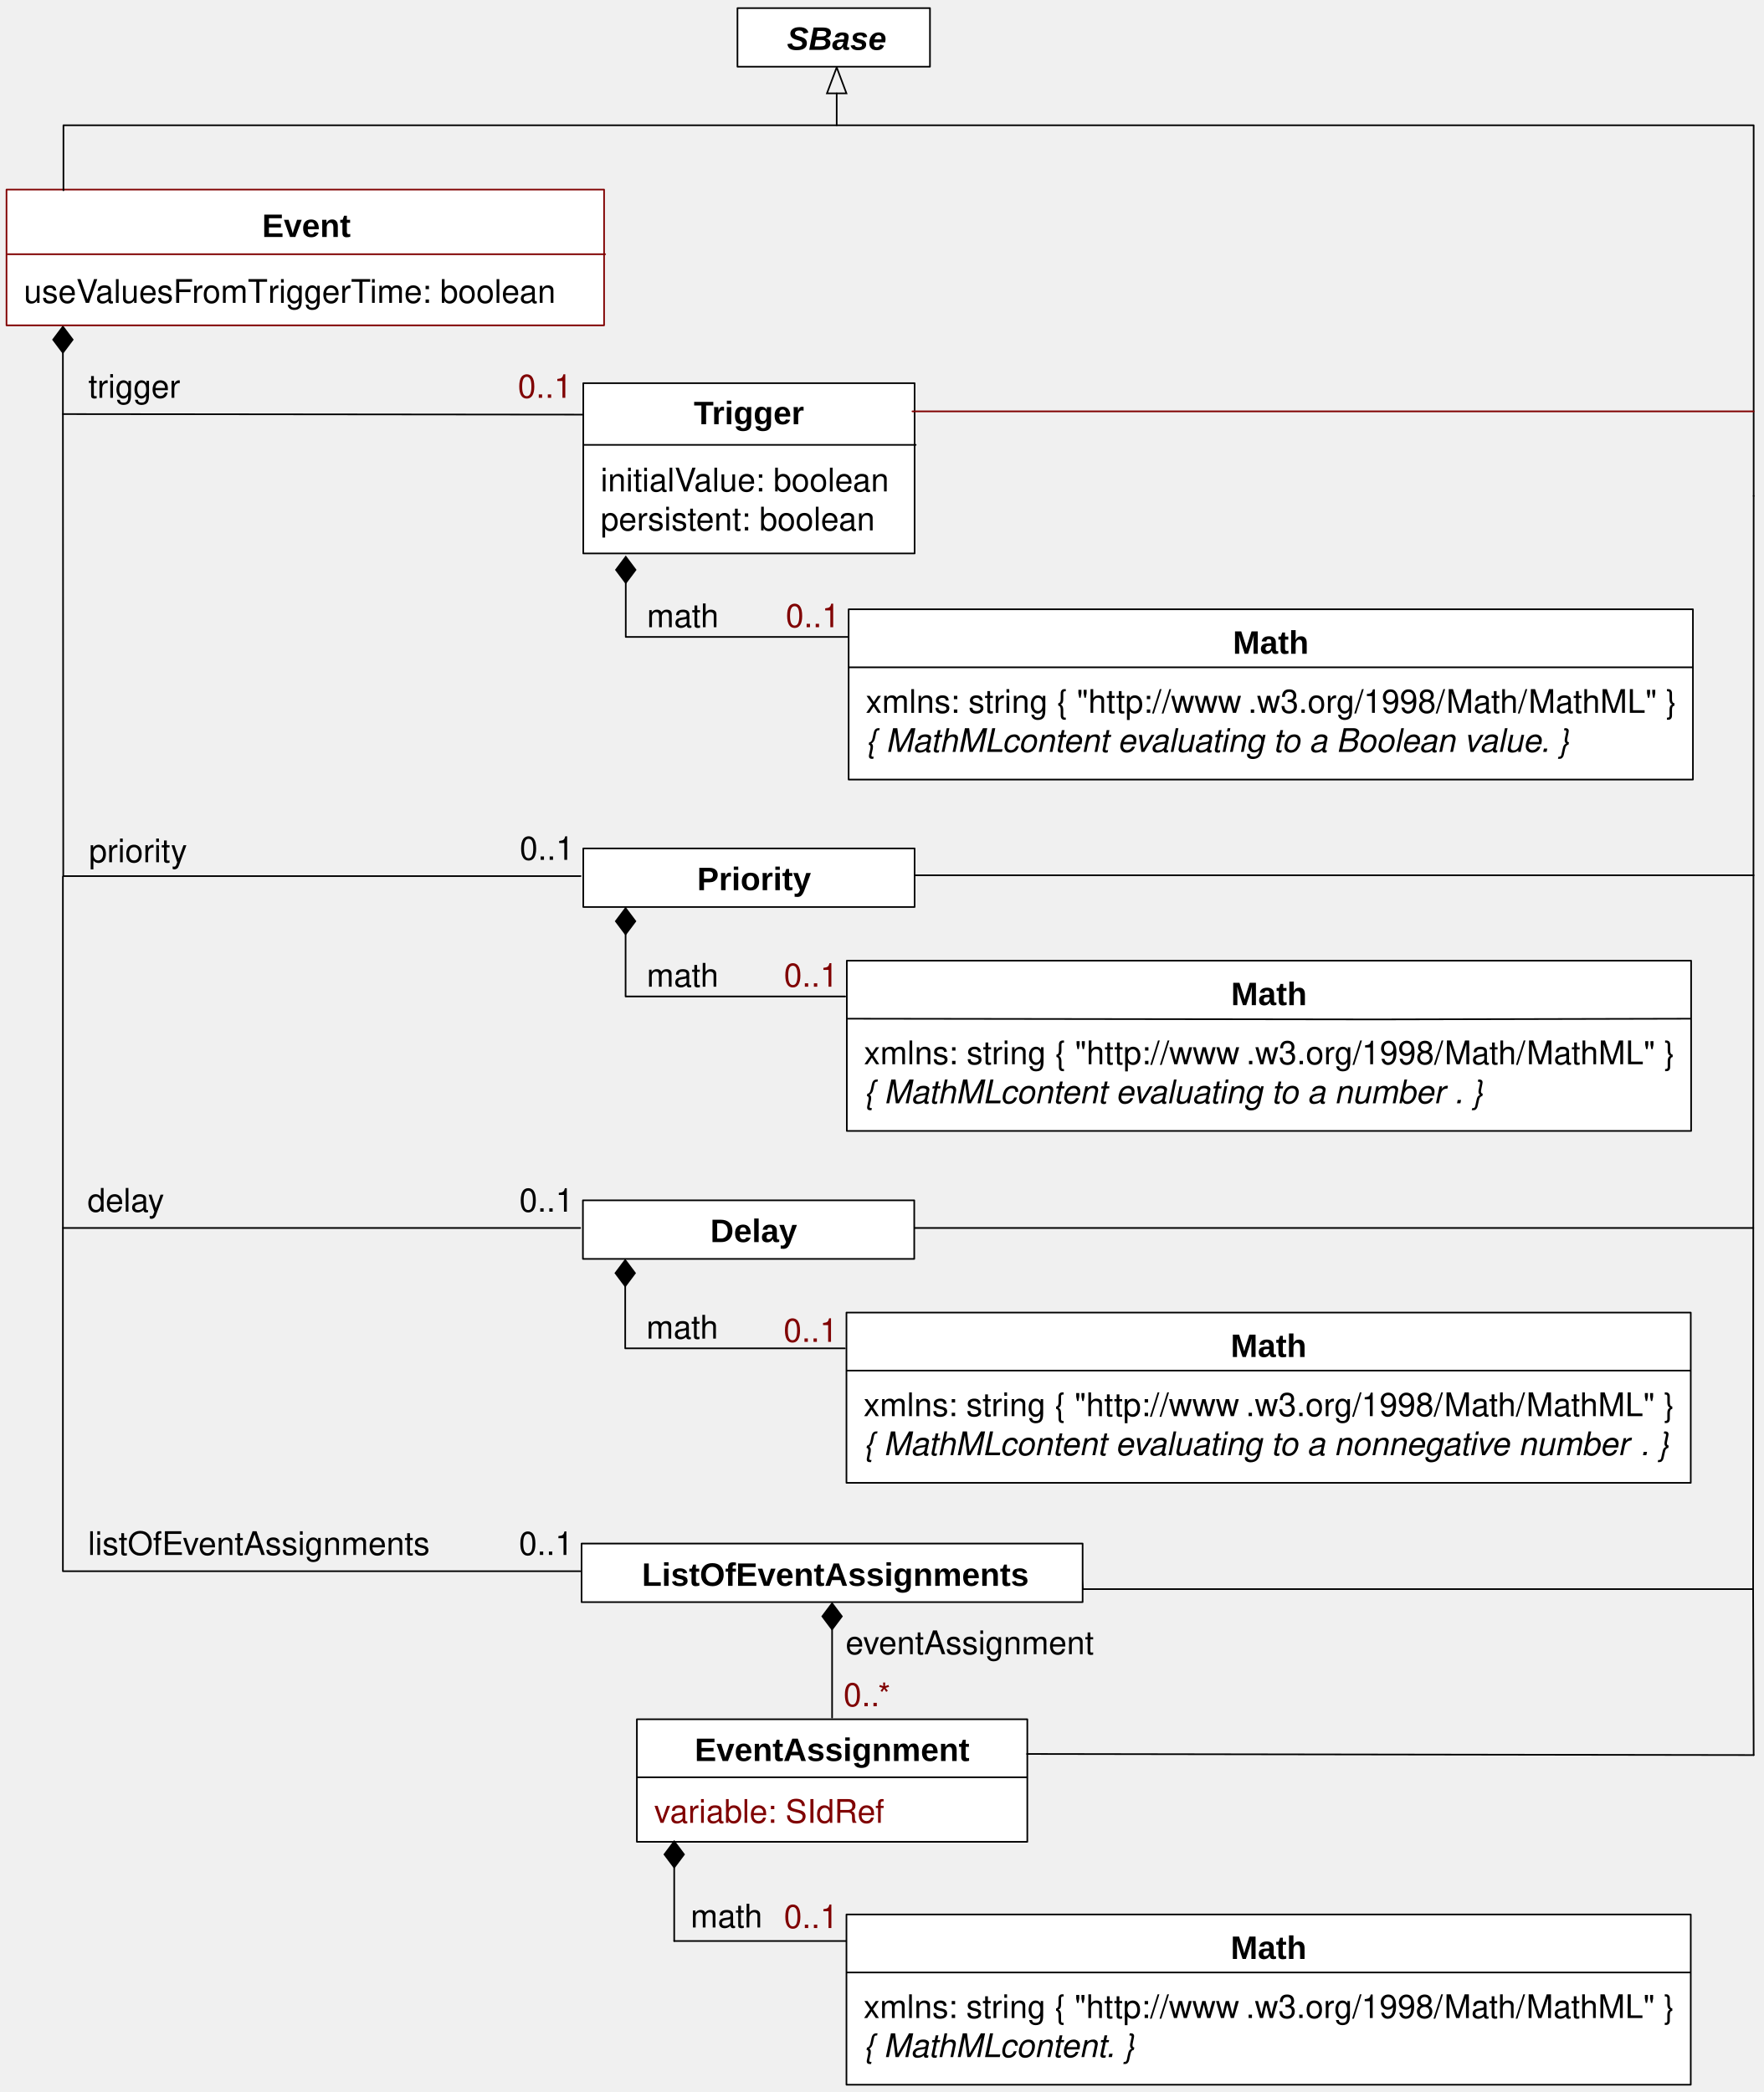
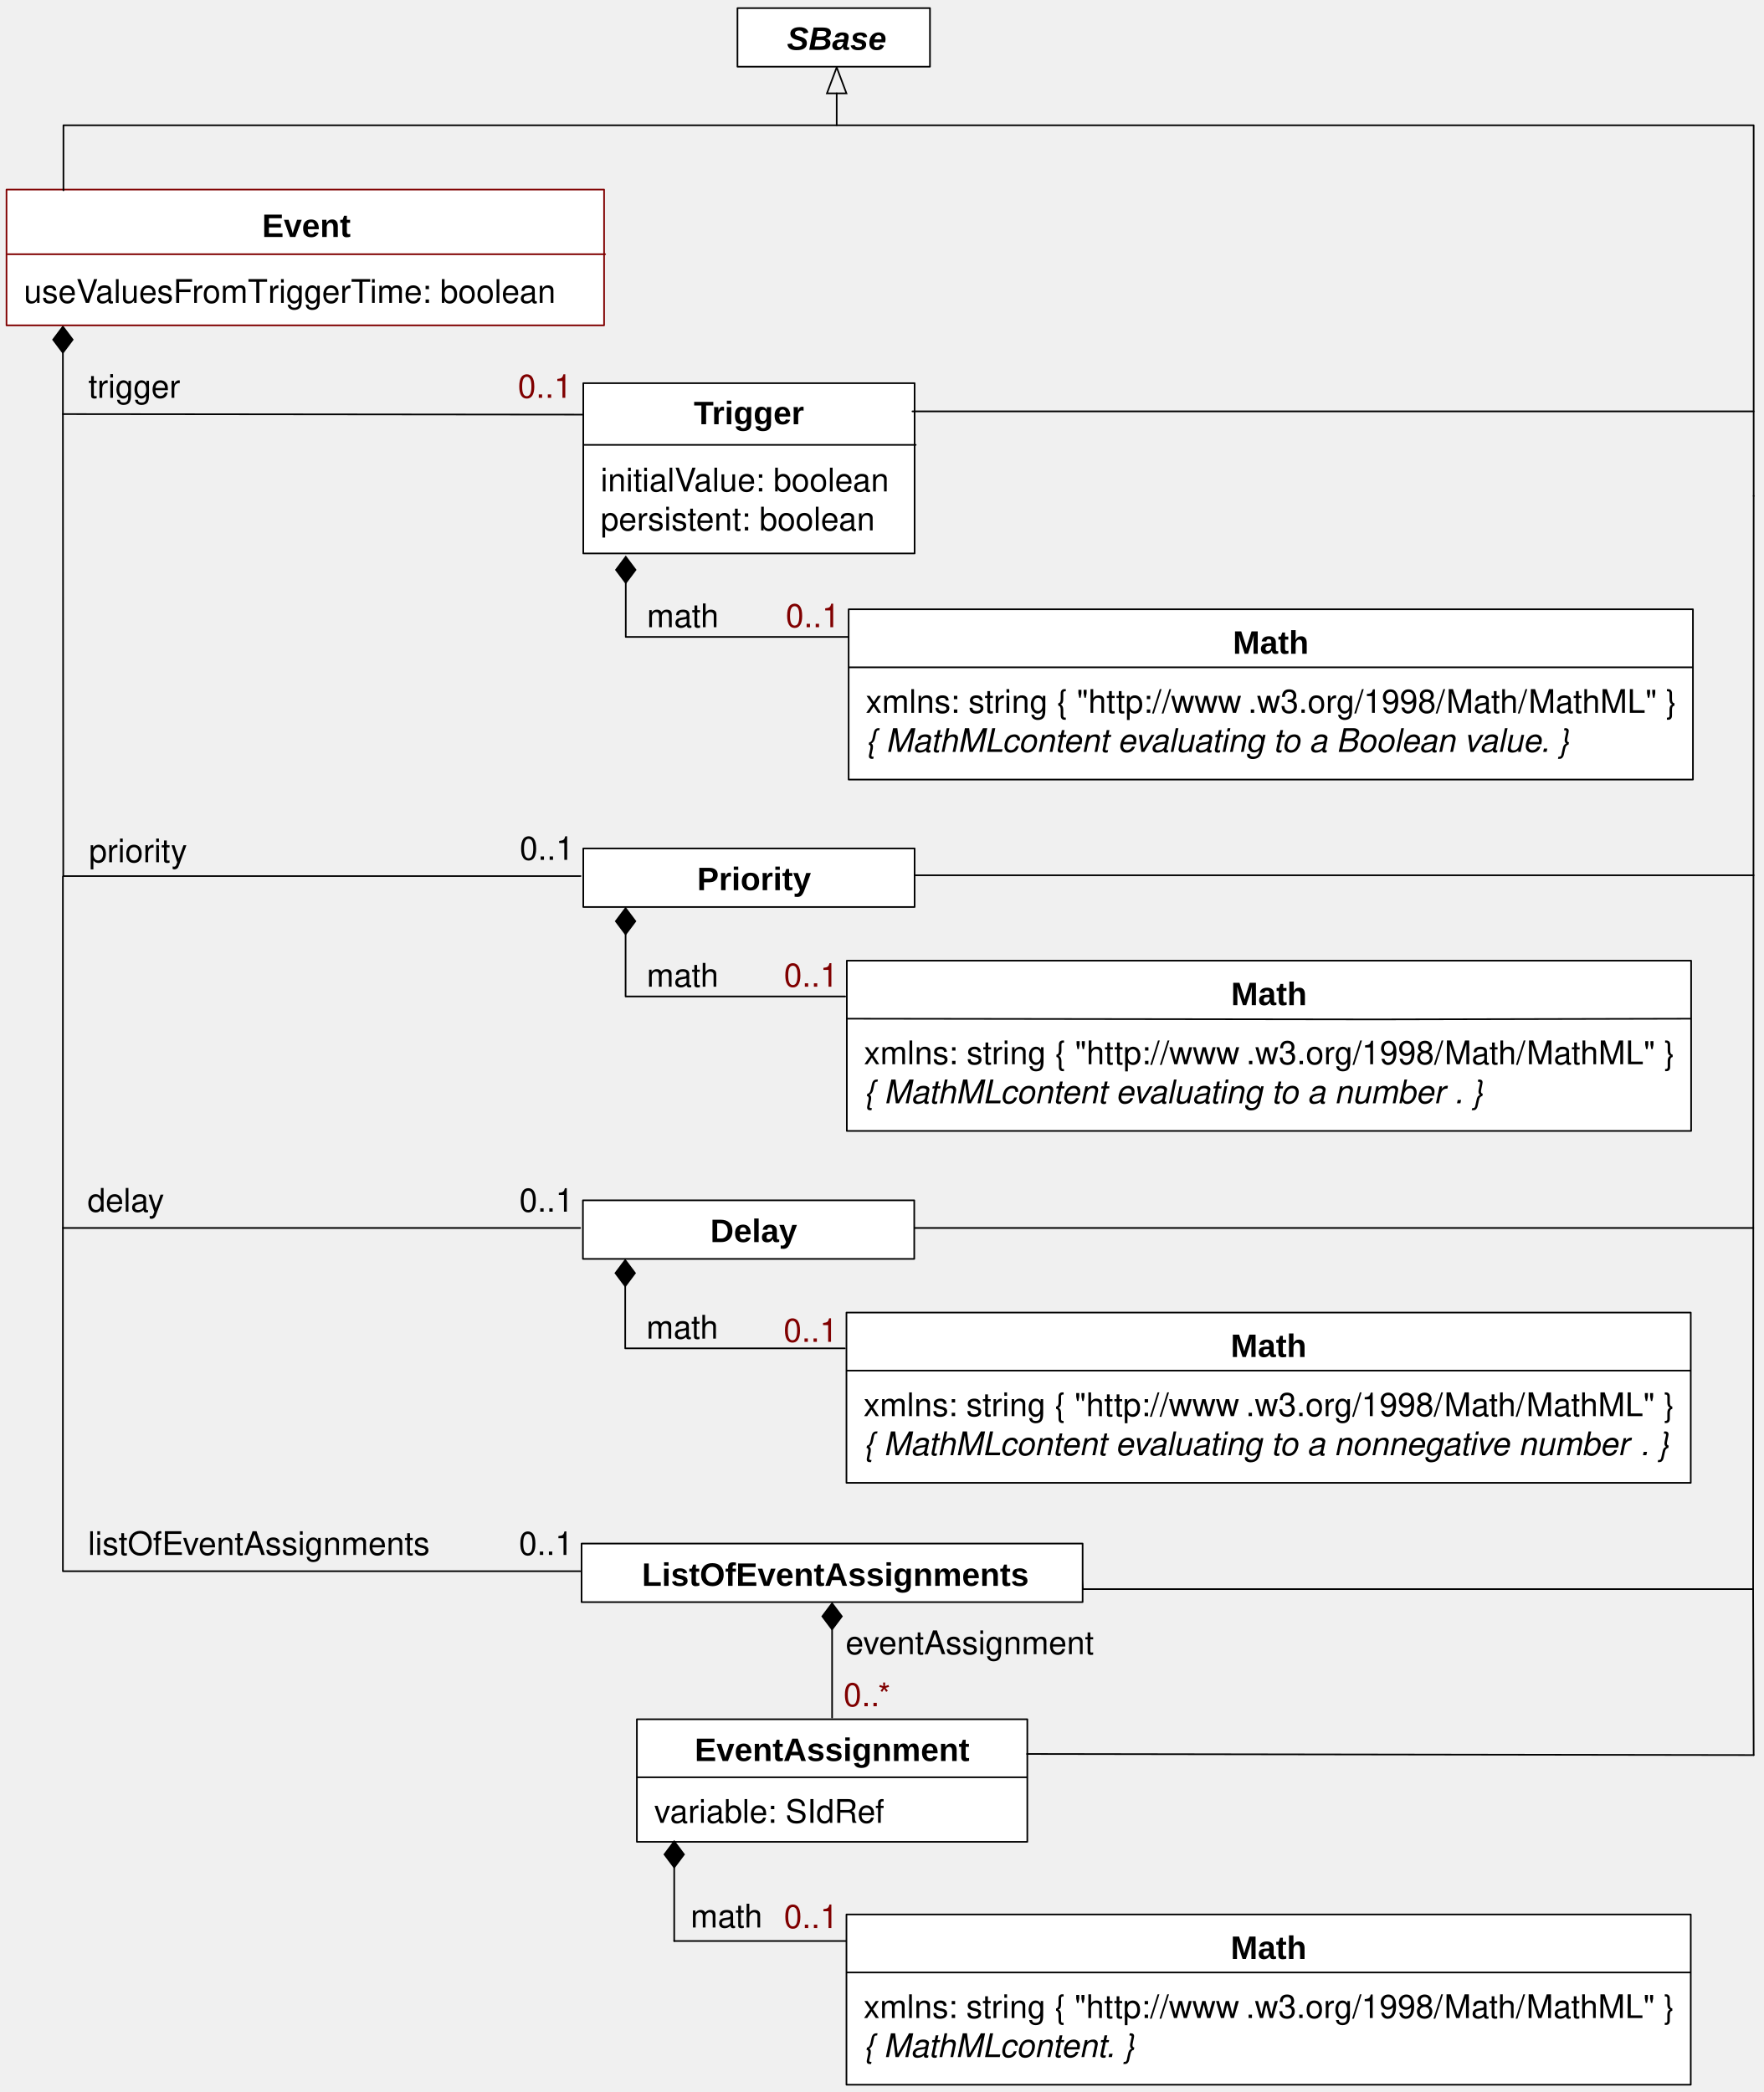
<svg xmlns="http://www.w3.org/2000/svg" version="1.1" viewBox="26 44 542 643" width="542pt" height="643pt" id="svg2">
  <defs id="defs6">
    <font-face font-family="Helvetica" font-size="10" units-per-em="1000" underline-position="-75.684" underline-thickness="49.316" slope="0" x-height="532.227" cap-height="719.727" ascent="770.02" descent="-229.98" font-weight="bold" id="font-face8">
      <font-face-src id="font-face-src10">
        <font-face-name name="Helvetica-Bold" id="font-face-name12" />
      </font-face-src>
    </font-face>
    <font-face font-family="Helvetica" font-size="10" units-per-em="1000" underline-position="-75.684" underline-thickness="49.316" slope="0" x-height="522.949" cap-height="717.285" ascent="770.02" descent="-229.98" font-weight="500" id="font-face14">
      <font-face-src id="font-face-src16">
        <font-face-name name="Helvetica" id="font-face-name18" />
      </font-face-src>
    </font-face>
    <font-face font-family="Helvetica" font-size="10" units-per-em="1000" underline-position="-75.684" underline-thickness="49.316" slope="-1200" x-height="522.949" cap-height="717.285" ascent="770.02" descent="-229.98" font-style="italic" font-weight="500" id="font-face20">
      <font-face-src id="font-face-src22">
        <font-face-name name="Helvetica-Oblique" id="font-face-name24" />
      </font-face-src>
    </font-face>
    <marker orient="auto" overflow="visible" markerUnits="strokeWidth" id="FilledDiamond_Marker" viewBox="-17 -7 18 14" markerWidth="18" markerHeight="14" color="black">
      <g id="g27">
        <path d="M -16 0 L -8 6 L 0 0 L -8 -6 Z" fill="currentColor" stroke="currentColor" stroke-width="1" id="path29" />
      </g>
    </marker>
    <marker orient="auto" overflow="visible" markerUnits="strokeWidth" id="Arrow_Marker" viewBox="-18 -8 19 16" markerWidth="19" markerHeight="16" color="black">
      <g id="g32">
        <path d="M -16 0 L 0 6 L 0 -6 Z" fill="none" stroke="currentColor" stroke-width="1" id="path34" />
      </g>
    </marker>
    <font-face font-family="Helvetica" font-size="10" units-per-em="1000" underline-position="-75.684" underline-thickness="49.316" slope="-1200" x-height="539.551" cap-height="719.727" ascent="770.02" descent="-229.98" font-style="italic" font-weight="bold" id="font-face36">
      <font-face-src id="font-face-src38">
        <font-face-name name="Helvetica-BoldOblique" id="font-face-name40" />
      </font-face-src>
    </font-face>
    <marker orient="auto" overflow="visible" markerUnits="strokeWidth" id="FilledDiamond_Marker_2" viewBox="-18 -8 19 16" markerWidth="19" markerHeight="16" color="black">
      <g id="g43">
        <path d="M -16 0 L -8 6 L 0 0 L -8 -6 Z" fill="currentColor" stroke="currentColor" stroke-width="1" id="path45" />
      </g>
    </marker>
  </defs>
  <g stroke="none" stroke-opacity="1" stroke-dasharray="none" fill="none" fill-opacity="1" id="g47">
    <g id="g51">
      <rect x="286.833" y="231.274" width="259.5" height="52.333" fill="white" id="rect55" />
      <rect x="286.833" y="231.274" width="259.5" height="52.333" stroke="black" stroke-linecap="round" stroke-linejoin="round" stroke-width=".5" id="rect57" />
      <text transform="translate(404.583 234.941)" fill="black" id="text59" style="-inkscape-font-specification:Arial Bold;font-family:Arial;font-weight:bold;font-style:normal;font-stretch:normal;font-variant:normal">
        <tspan font-family="Helvetica" font-size="10" font-weight="bold" x=".335" y="10" textLength="23.33" id="tspan61" style="-inkscape-font-specification:Arial Bold;font-family:Arial;font-weight:bold;font-style:normal;font-stretch:normal;font-variant:normal">Math</tspan>
      </text>
      <line x1="286.999" y1="249.107" x2="546.165" y2="249.107" stroke="black" stroke-linecap="round" stroke-linejoin="round" stroke-width=".5" id="line63" />
      <text transform="translate(292.083 253.107)" fill="black" id="text65">
        <tspan font-family="Helvetica" font-size="10" font-weight="500" x="0" y="10" textLength="118.027" id="tspan67">xmlns: string  { "http://www</tspan>
        <tspan font-family="Helvetica" font-size="10" font-weight="500" x="117.48" y="10" textLength="131.396" id="tspan69">.w3.org/1998/Math/MathML" }</tspan>
        <tspan font-family="Helvetica" font-size="10" font-style="italic" font-weight="500" x="0" y="22" textLength="42.241" id="tspan71">{ MathML</tspan>
        <tspan font-family="Helvetica" font-size="10" font-style="italic" font-weight="500" x="41.875" y="22" textLength="178.467" id="tspan73"> content evaluating to a Boolean value. }</tspan>
      </text>
      <path d="M 218.333 223.149 L 218.333 239.774 L 286.708 239.774" marker-start="url(#FilledDiamond_Marker)" stroke="black" stroke-linecap="round" stroke-linejoin="round" stroke-width=".5" id="path75" />
      <text transform="translate(224.458 226.774)" fill="black" id="text77">
        <tspan font-family="Helvetica" font-size="10" font-weight="500" x=".384" y="10" textLength="22.231" id="tspan79">math</tspan>
      </text>
      <line x1="283.166" y1="72.701" x2="283.166" y2="82.501" marker-start="url(#Arrow_Marker)" stroke="black" stroke-linecap="round" stroke-linejoin="round" stroke-width=".5" id="line81" />
      <rect x="252.666" y="46.501" width="59.167" height="18" fill="white" id="rect83" />
      <rect x="252.666" y="46.501" width="59.167" height="18" stroke="black" stroke-linecap="round" stroke-linejoin="round" stroke-width=".5" id="rect85" />
      <text transform="translate(267.666 49.3346)" fill="black" id="text87" style="-inkscape-font-specification:Arial Bold Oblique;font-family:Arial;font-weight:bold;font-style:oblique;font-stretch:normal;font-variant:normal">
        <tspan font-family="Helvetica" font-size="10" font-style="italic" font-weight="bold" x=".212" y="10" textLength="30.576" id="tspan89" style="-inkscape-font-specification:Arial Bold Oblique;font-family:Arial;font-weight:bold;font-style:oblique;font-stretch:normal;font-variant:normal">SBase</tspan>
      </text>
      <text transform="translate(52.8332 156.274)" fill="black" id="text91">
        <tspan font-family="Helvetica" font-size="10" font-weight="500" x=".328" y="10" textLength="28.345" id="tspan93">trigger</tspan>
      </text>
      <path d="M 45.333 152.399 L 45.333 171.274 L 206.334 171.44" marker-start="url(#FilledDiamond_Marker)" stroke="black" stroke-linecap="round" stroke-linejoin="round" stroke-width=".5" id="path95" />
      <rect x="28" y="102.273" width="183.667" height="41.727" fill="white" id="rect97" />
      <rect x="28" y="102.273" width="183.667" height="41.727" stroke="maroon" stroke-linecap="round" stroke-linejoin="round" stroke-width=".5" id="rect99" />
      <text transform="translate(106.1667 106.8353)" fill="black" id="text101" style="-inkscape-font-specification:Arial Bold;font-family:Arial;font-weight:bold;font-style:normal;font-stretch:normal;font-variant:normal">
        <tspan font-family="Helvetica" font-size="10" font-weight="bold" x=".384" y="10" textLength="27.231" id="tspan103" style="-inkscape-font-specification:Arial Bold;font-family:Arial;font-weight:bold;font-style:normal;font-stretch:normal;font-variant:normal">Event</tspan>
      </text>
      <line x1="28.333" y1="122.138" x2="212" y2="122.138" stroke="maroon" stroke-linecap="round" stroke-linejoin="round" stroke-width=".5" id="line105" />
      <text transform="translate(33.3333 127.0847)" fill="maroon" id="text107" style="fill:#000000;fill-opacity:1">
        <tspan font-family="Helvetica" font-size="10" font-weight="500" fill="maroon" x="0" y="10" textLength="22.793" id="tspan109" style="fill:#000000;fill-opacity:1">useV</tspan>
        <tspan font-family="Helvetica" font-size="10" font-weight="500" fill="maroon" x="22.056" y="10" textLength="53.345" id="tspan111" style="fill:#000000;fill-opacity:1">aluesFromT</tspan>
        <tspan font-family="Helvetica" font-size="10" font-weight="500" fill="maroon" x="75.034" y="10" textLength="31.675" id="tspan113" style="fill:#000000;fill-opacity:1">riggerT</tspan>
        <tspan font-family="Helvetica" font-size="10" font-weight="500" fill="maroon" x="106.343" y="10" textLength="60.039" id="tspan115" style="fill:#000000;fill-opacity:1">ime: boolean </tspan>
      </text>
      <rect x="286.166" y="447.433" width="259.5" height="52.333" fill="white" id="rect117" />
      <rect x="286.166" y="447.433" width="259.5" height="52.333" stroke="black" stroke-linecap="round" stroke-linejoin="round" stroke-width=".5" id="rect119" />
      <text transform="translate(403.916 451.1)" fill="black" id="text121" style="-inkscape-font-specification:Arial Bold;font-family:Arial;font-weight:bold;font-style:normal;font-stretch:normal;font-variant:normal">
        <tspan font-family="Helvetica" font-size="10" font-weight="bold" x=".335" y="10" textLength="23.33" id="tspan123" style="-inkscape-font-specification:Arial Bold;font-family:Arial;font-weight:bold;font-style:normal;font-stretch:normal;font-variant:normal">Math</tspan>
      </text>
      <line x1="286.332" y1="465.266" x2="545.498" y2="465.266" stroke="black" stroke-linecap="round" stroke-linejoin="round" stroke-width=".5" id="line125" />
      <text transform="translate(291.416 469.266)" fill="black" id="text127">
        <tspan font-family="Helvetica" font-size="10" font-weight="500" x="0" y="10" textLength="118.027" id="tspan129">xmlns: string  { "http://www</tspan>
        <tspan font-family="Helvetica" font-size="10" font-weight="500" x="117.48" y="10" textLength="131.396" id="tspan131">.w3.org/1998/Math/MathML" }</tspan>
        <tspan font-family="Helvetica" font-size="10" font-style="italic" font-weight="500" x="0" y="22" textLength="42.241" id="tspan133">{ MathML</tspan>
        <tspan font-family="Helvetica" font-size="10" font-style="italic" font-weight="500" x="41.875" y="22" textLength="197.363" id="tspan135"> content evaluating to a nonnegative number</tspan>
        <tspan font-family="Helvetica" font-size="10" font-style="italic" font-weight="500" x="238.691" y="22" textLength="8.896" id="tspan137">. }</tspan>
      </text>
      <rect x="221.75" y="572.433" width="120" height="37.667" fill="white" id="rect139" />
      <rect x="221.75" y="572.433" width="120" height="37.667" stroke="black" stroke-linecap="round" stroke-linejoin="round" stroke-width=".5" id="rect141" />
      <text transform="translate(239.25 575.266)" fill="black" id="text143" style="-inkscape-font-specification:Arial Bold;font-family:Arial;font-weight:bold;font-style:normal;font-stretch:normal;font-variant:normal">
        <tspan font-family="Helvetica" font-size="10" font-weight="bold" x=".269" y="10" textLength="84.463" id="tspan145" style="-inkscape-font-specification:Arial Bold;font-family:Arial;font-weight:bold;font-style:normal;font-stretch:normal;font-variant:normal">EventAssignment</tspan>
      </text>
      <line x1="221.916" y1="590.266" x2="341.583" y2="590.266" stroke="black" stroke-linecap="round" stroke-linejoin="round" stroke-width=".5" id="line147" />
-       <text transform="translate(227.083 594.266)" fill="maroon" id="text149">
-         <tspan font-family="Helvetica" font-size="10" font-weight="500" fill="maroon" x="0" y="10" textLength="71.147" id="tspan151">variable: SIdRef</tspan>
+       <text transform="translate(227.083 594.266)" fill="maroon" id="text149" style="fill:#000000;fill-opacity:1;">
+         <tspan font-family="Helvetica" font-size="10" font-weight="500" fill="maroon" x="0" y="10" textLength="71.147" id="tspan151" style="fill:#000000;fill-opacity:1;">variable: SIdRef</tspan>
      </text>
      <line x1="233.223" y1="617.975" x2="233.223" y2="640.6" marker-start="url(#FilledDiamond_Marker_2)" stroke="black" stroke-linecap="round" stroke-linejoin="round" stroke-width=".5" id="line153" />
      <text transform="translate(237.89 626.433)" fill="black" id="text155">
        <tspan font-family="Helvetica" font-size="10" font-weight="500" x=".384" y="10" textLength="22.231" id="tspan157">math</tspan>
      </text>
      <line x1="281.75" y1="544.808" x2="281.75" y2="571.933" marker-start="url(#FilledDiamond_Marker_2)" stroke="black" stroke-linecap="round" stroke-linejoin="round" stroke-width=".5" id="line159" />
      <text transform="translate(285.75 542.433)" fill="black" id="text161">
        <tspan font-family="Helvetica" font-size="10" font-weight="500" x=".146" y="10" textLength="76.709" id="tspan163">eventAssignment</tspan>
      </text>
      <text transform="translate(284.75 558.433)" fill="maroon" id="text165">
        <tspan font-family="Helvetica" font-size="10" font-weight="500" fill="maroon" x=".495" y="10" textLength="15.01" id="tspan167">0..*</tspan>
      </text>
      <path d="M 218.166 439.308 L 218.166 458.433 L 285.666 458.433" marker-start="url(#FilledDiamond_Marker)" stroke="black" stroke-linecap="round" stroke-linejoin="round" stroke-width=".5" id="path169" />
      <text transform="translate(224.291 445.433)" fill="black" id="text171">
        <tspan font-family="Helvetica" font-size="10" font-weight="500" x=".384" y="10" textLength="22.231" id="tspan173">math</tspan>
      </text>
      <text transform="translate(52.8332 511.933)" fill="black" id="text175">
        <tspan font-family="Helvetica" font-size="10" font-weight="500" x=".202" y="10" textLength="105.596" id="tspan177">listOfEventAssignments</tspan>
      </text>
      <path d="M 45.333 421.433 L 45.333 526.933 L 204.333 526.933" stroke="black" stroke-linecap="round" stroke-linejoin="round" stroke-width=".5" id="path179" />
      <path d="M 45.333 313.433 L 45.333 421.433 L 204.333 421.433" stroke="black" stroke-linecap="round" stroke-linejoin="round" stroke-width=".5" id="path181" />
      <text transform="translate(52.8332 406.433)" fill="black" id="text183">
        <tspan font-family="Helvetica" font-size="10" font-weight="500" x=".047" y="10" textLength="23.906" id="tspan185">delay</tspan>
      </text>
      <path d="M 358.833 532.433 L 564.833 532.433 L 565 196.44" stroke="black" stroke-linecap="round" stroke-linejoin="round" stroke-width=".5" id="path187" />
      <line x1="306.333" y1="421.433" x2="564.888" y2="421.434" stroke="black" stroke-linecap="round" stroke-linejoin="round" stroke-width=".5" id="line189" />
      <text transform="translate(185.458 406.433)" fill="black" id="text191">
        <tspan font-family="Helvetica" font-size="10" font-weight="500" x=".16" y="10" textLength="16.68" id="tspan193">0..1</tspan>
      </text>
      <line x1="341.666" y1="583.1" x2="565" y2="583.44" stroke="black" stroke-linecap="round" stroke-linejoin="round" stroke-width=".5" id="line195" />
      <line x1="564.833" y1="532.433" x2="565" y2="583.44" stroke="black" stroke-linecap="round" stroke-linejoin="round" stroke-width=".5" id="line197" />
      <line x1="233.223" y1="640.6" x2="286" y2="640.6" stroke="black" stroke-linecap="round" stroke-linejoin="round" stroke-width=".5" id="line199" />
      <line x1="358.833" y1="532.433" x2="358.333" y2="526.933" stroke="black" stroke-linecap="round" stroke-linejoin="round" stroke-width=".5" id="line201" />
      <rect x="204.75" y="518.433" width="154" height="18" fill="white" id="rect203" />
      <rect x="204.75" y="518.433" width="154" height="18" stroke="black" stroke-linecap="round" stroke-linejoin="round" stroke-width=".5" id="rect205" />
      <text transform="translate(221.647 521.433)" fill="black" id="text207" style="-inkscape-font-specification:Arial Bold;font-family:Arial;font-weight:bold;font-style:normal;font-stretch:normal;font-variant:normal">
        <tspan font-family="Helvetica" font-size="10" font-weight="bold" x="1.647" y="10" textLength="118.911" id="tspan209" style="-inkscape-font-specification:Arial Bold;font-family:Arial;font-weight:bold;font-style:normal;font-stretch:normal;font-variant:normal">ListOfEventAssignments</tspan>
      </text>
      <rect x="286.166" y="632.433" width="259.5" height="52.333" fill="white" id="rect211" />
      <rect x="286.166" y="632.433" width="259.5" height="52.333" stroke="black" stroke-linecap="round" stroke-linejoin="round" stroke-width=".5" id="rect213" />
      <text transform="translate(403.916,636.1)" id="text215" style="font-style:normal;font-variant:normal;font-weight:bold;font-stretch:normal;fill:#000000;font-family:Arial;-inkscape-font-specification:Arial Bold">
        <tspan font-size="10" font-weight="bold" x="0.335" y="10" textLength="23.33" id="tspan217" style="font-size:10px;font-style:normal;font-variant:normal;font-weight:bold;font-stretch:normal;font-family:Arial;-inkscape-font-specification:Arial Bold">Math</tspan>
      </text>
      <line x1="286.332" y1="650.266" x2="545.498" y2="650.266" stroke="black" stroke-linecap="round" stroke-linejoin="round" stroke-width=".5" id="line219" />
      <text transform="translate(291.416 654.266)" fill="black" id="text221">
        <tspan font-family="Helvetica" font-size="10" font-weight="500" x="0" y="10" textLength="118.027" id="tspan223">xmlns: string  { "http://www</tspan>
        <tspan font-family="Helvetica" font-size="10" font-weight="500" x="117.48" y="10" textLength="131.396" id="tspan225">.w3.org/1998/Math/MathML" }</tspan>
        <tspan font-family="Helvetica" font-size="10" font-style="italic" font-weight="500" x="0" y="22" textLength="42.241" id="tspan227">{ MathML</tspan>
        <tspan font-family="Helvetica" font-size="10" font-style="italic" font-weight="500" x="41.875" y="22" textLength="44.478" id="tspan229"> content. }</tspan>
      </text>
      <rect x="205.166" y="412.933" width="101.833" height="18" fill="white" id="rect231" />
      <rect x="205.166" y="412.933" width="101.833" height="18" stroke="black" stroke-linecap="round" stroke-linejoin="round" stroke-width=".5" id="rect233" />
      <text transform="translate(229.54 415.766)" fill="black" id="text235" style="-inkscape-font-specification:Arial Bold;font-family:Arial;font-weight:bold;font-style:normal;font-stretch:normal;font-variant:normal">
        <tspan font-family="Helvetica" font-size="10" font-weight="bold" x="14.777" y="10" textLength="26.685" id="tspan237" style="-inkscape-font-specification:Arial Bold;font-family:Arial;font-weight:bold;font-style:normal;font-stretch:normal;font-variant:normal">Delay</tspan>
      </text>
      <text transform="translate(185.333 511.933)" fill="black" id="text239">
        <tspan font-family="Helvetica" font-size="10" font-weight="500" x=".16" y="10" textLength="16.68" id="tspan241">0..1</tspan>
      </text>
      <rect x="286.278" y="339.274" width="259.5" height="52.333" fill="white" id="rect243" />
      <rect x="286.278" y="339.274" width="259.5" height="52.333" stroke="black" stroke-linecap="round" stroke-linejoin="round" stroke-width=".5" id="rect245" />
      <rect x="402.028" y="342.941" width="28" height="12" stroke="white" stroke-linecap="round" stroke-linejoin="round" stroke-width=".5" id="rect247" />
      <text transform="translate(404.028 342.941)" fill="black" id="text249" style="-inkscape-font-specification:Arial Bold;font-family:Arial;font-weight:bold;font-style:normal;font-stretch:normal;font-variant:normal">
        <tspan font-family="Helvetica" font-size="10" font-weight="bold" x=".335" y="10" textLength="23.33" id="tspan251" style="-inkscape-font-specification:Arial Bold;font-family:Arial;font-weight:bold;font-style:normal;font-stretch:normal;font-variant:normal">Math</tspan>
      </text>
      <path d="M 286.444 357.107 L 449.333 357.333 L 545.61 357.107" stroke="black" stroke-linecap="round" stroke-linejoin="round" stroke-width=".5" id="path253" />
      <rect x="289.528" y="361.107" width="253" height="24" stroke="white" stroke-linecap="round" stroke-linejoin="round" stroke-width=".5" id="rect255" />
      <text transform="translate(291.528 361.107)" fill="black" id="text257">
        <tspan font-family="Helvetica" font-size="10" font-weight="500" x="0" y="10" textLength="118.027" id="tspan259">xmlns: string  { "http://www</tspan>
        <tspan font-family="Helvetica" font-size="10" font-weight="500" x="117.48" y="10" textLength="131.396" id="tspan261">.w3.org/1998/Math/MathML" }</tspan>
        <tspan font-family="Helvetica" font-size="10" font-style="italic" font-weight="500" x="0" y="22" textLength="42.241" id="tspan263">{ MathML</tspan>
        <tspan font-family="Helvetica" font-size="10" font-style="italic" font-weight="500" x="41.875" y="22" textLength="140.093" id="tspan265"> content evaluating to a number</tspan>
        <tspan font-family="Helvetica" font-size="10" font-style="italic" font-weight="500" x="181.421" y="22" textLength="8.896" id="tspan267">. }</tspan>
      </text>
      <path d="M 218.278 331.149 L 218.278 350.274 L 285.778 350.274" marker-start="url(#FilledDiamond_Marker)" stroke="black" stroke-linecap="round" stroke-linejoin="round" stroke-width=".5" id="path269" />
      <text transform="translate(224.403 337.274)" fill="black" id="text271">
        <tspan font-family="Helvetica" font-size="10" font-weight="500" x=".384" y="10" textLength="22.231" id="tspan273">math</tspan>
      </text>
      <path d="M 45.333 171.274 L 45.445 313.274 L 204.445 313.274" stroke="black" stroke-linecap="round" stroke-linejoin="round" stroke-width=".5" id="path275" />
      <line x1="306.445" y1="313.02" x2="565" y2="313.021" stroke="black" stroke-linecap="round" stroke-linejoin="round" stroke-width=".5" id="line277" />
      <text transform="translate(185.57 298.274)" fill="black" id="text279">
        <tspan font-family="Helvetica" font-size="10" font-weight="500" x=".16" y="10" textLength="16.68" id="tspan281">0..1</tspan>
      </text>
      <rect x="205.278" y="304.774" width="101.833" height="18" fill="white" id="rect283" />
      <rect x="205.278" y="304.774" width="101.833" height="18" stroke="black" stroke-linecap="round" stroke-linejoin="round" stroke-width=".5" id="rect285" />
      <rect x="227.652" y="307.607" width="60.239" height="12" stroke="white" stroke-linecap="round" stroke-linejoin="round" stroke-width=".5" id="rect287" />
      <text transform="translate(229.652 307.607)" fill="black" id="text289" style="-inkscape-font-specification:Arial Bold;font-family:Arial;font-weight:bold;font-style:normal;font-stretch:normal;font-variant:normal">
        <tspan font-family="Helvetica" font-size="10" font-weight="bold" x="10.615" y="10" textLength="35.01" id="tspan291" style="-inkscape-font-specification:Arial Bold;font-family:Arial;font-weight:bold;font-style:normal;font-stretch:normal;font-variant:normal">Priority</tspan>
      </text>
      <text transform="translate(52.8332 299.021)" fill="black" id="text293">
        <tspan font-family="Helvetica" font-size="10" font-weight="500" x=".498" y="10" textLength="30.005" id="tspan295">priority</tspan>
      </text>
      <path d="M 45.5 102.5 L 45.5 82.501 L 565 82.501 L 565 189.94 L 565 196.44" stroke="black" stroke-linecap="round" stroke-linejoin="round" stroke-width=".5" id="path297" />
      <rect x="205.278" y="161.774" width="101.833" height="52.333" fill="white" id="rect299" />
      <rect x="205.278" y="161.774" width="101.833" height="52.333" stroke="black" stroke-linecap="round" stroke-linejoin="round" stroke-width=".5" id="rect301" />
      <text transform="translate(239.195 164.395)" fill="black" id="text303" style="-inkscape-font-specification:Arial Bold;font-family:Arial;font-weight:bold;font-style:normal;font-stretch:normal;font-variant:normal">
        <tspan font-family="Helvetica" font-size="10" font-weight="bold" x=".049" y="10" textLength="6.108" id="tspan305" style="-inkscape-font-specification:Arial Bold;font-family:Arial;font-weight:bold;font-style:normal;font-stretch:normal;font-variant:normal">T</tspan>
        <tspan font-family="Helvetica" font-size="10" font-weight="bold" x="5.611" y="10" textLength="28.34" id="tspan307" style="-inkscape-font-specification:Arial Bold;font-family:Arial;font-weight:bold;font-style:normal;font-stretch:normal;font-variant:normal">rigger</tspan>
      </text>
      <line x1="205.611" y1="180.734" x2="307.444" y2="180.734" stroke="black" stroke-linecap="round" stroke-linejoin="round" stroke-width=".5" id="line309" />
      <text transform="translate(210.611 185.037)" fill="black" id="text311">
        <tspan font-family="Helvetica" font-size="10" font-weight="500" x="0" y="10" textLength="29.458" id="tspan313">initialV</tspan>
        <tspan font-family="Helvetica" font-size="10" font-weight="500" x="28.721" y="10" textLength="60.054" id="tspan315">alue: boolean</tspan>
        <tspan font-family="Helvetica" font-size="10" font-weight="500" x="0" y="22" textLength="84.502" id="tspan317">persistent: boolean</tspan>
      </text>
      <text transform="translate(185 156.274)" fill="maroon" id="text319">
        <tspan font-family="Helvetica" font-size="10" font-weight="500" fill="maroon" x=".16" y="10" textLength="16.68" id="tspan321">0..1</tspan>
      </text>
      <text transform="translate(266.778 337.274)" fill="maroon" id="text323">
        <tspan font-family="Helvetica" font-size="10" font-weight="500" fill="maroon" x=".16" y="10" textLength="16.68" id="tspan325">0..1</tspan>
      </text>
      <text transform="translate(266.666 446.433)" fill="maroon" id="text327">
        <tspan font-family="Helvetica" font-size="10" font-weight="500" fill="maroon" x=".16" y="10" textLength="16.68" id="tspan329">0..1</tspan>
      </text>
      <text transform="translate(266.778 626.5997)" fill="maroon" id="text331">
        <tspan font-family="Helvetica" font-size="10" font-weight="500" fill="maroon" x=".16" y="10" textLength="16.68" id="tspan333">0..1</tspan>
      </text>
      <text transform="translate(267.333 226.774)" fill="maroon" id="text335">
        <tspan font-family="Helvetica" font-size="10" font-weight="500" fill="maroon" x=".16" y="10" textLength="16.68" id="tspan337">0..1</tspan>
      </text>
-       <line x1="306.445" y1="170.44" x2="565" y2="170.441" stroke="maroon" stroke-linecap="round" stroke-linejoin="round" stroke-width=".5" id="line339" />
+       <line x1="306.445" y1="170.44" x2="565" y2="170.441" stroke="maroon" stroke-linecap="round" stroke-linejoin="round" stroke-width=".5" id="line339" style="fill:#000000;stroke:#000000;stroke-opacity:1" />
    </g>
  </g>
</svg>
